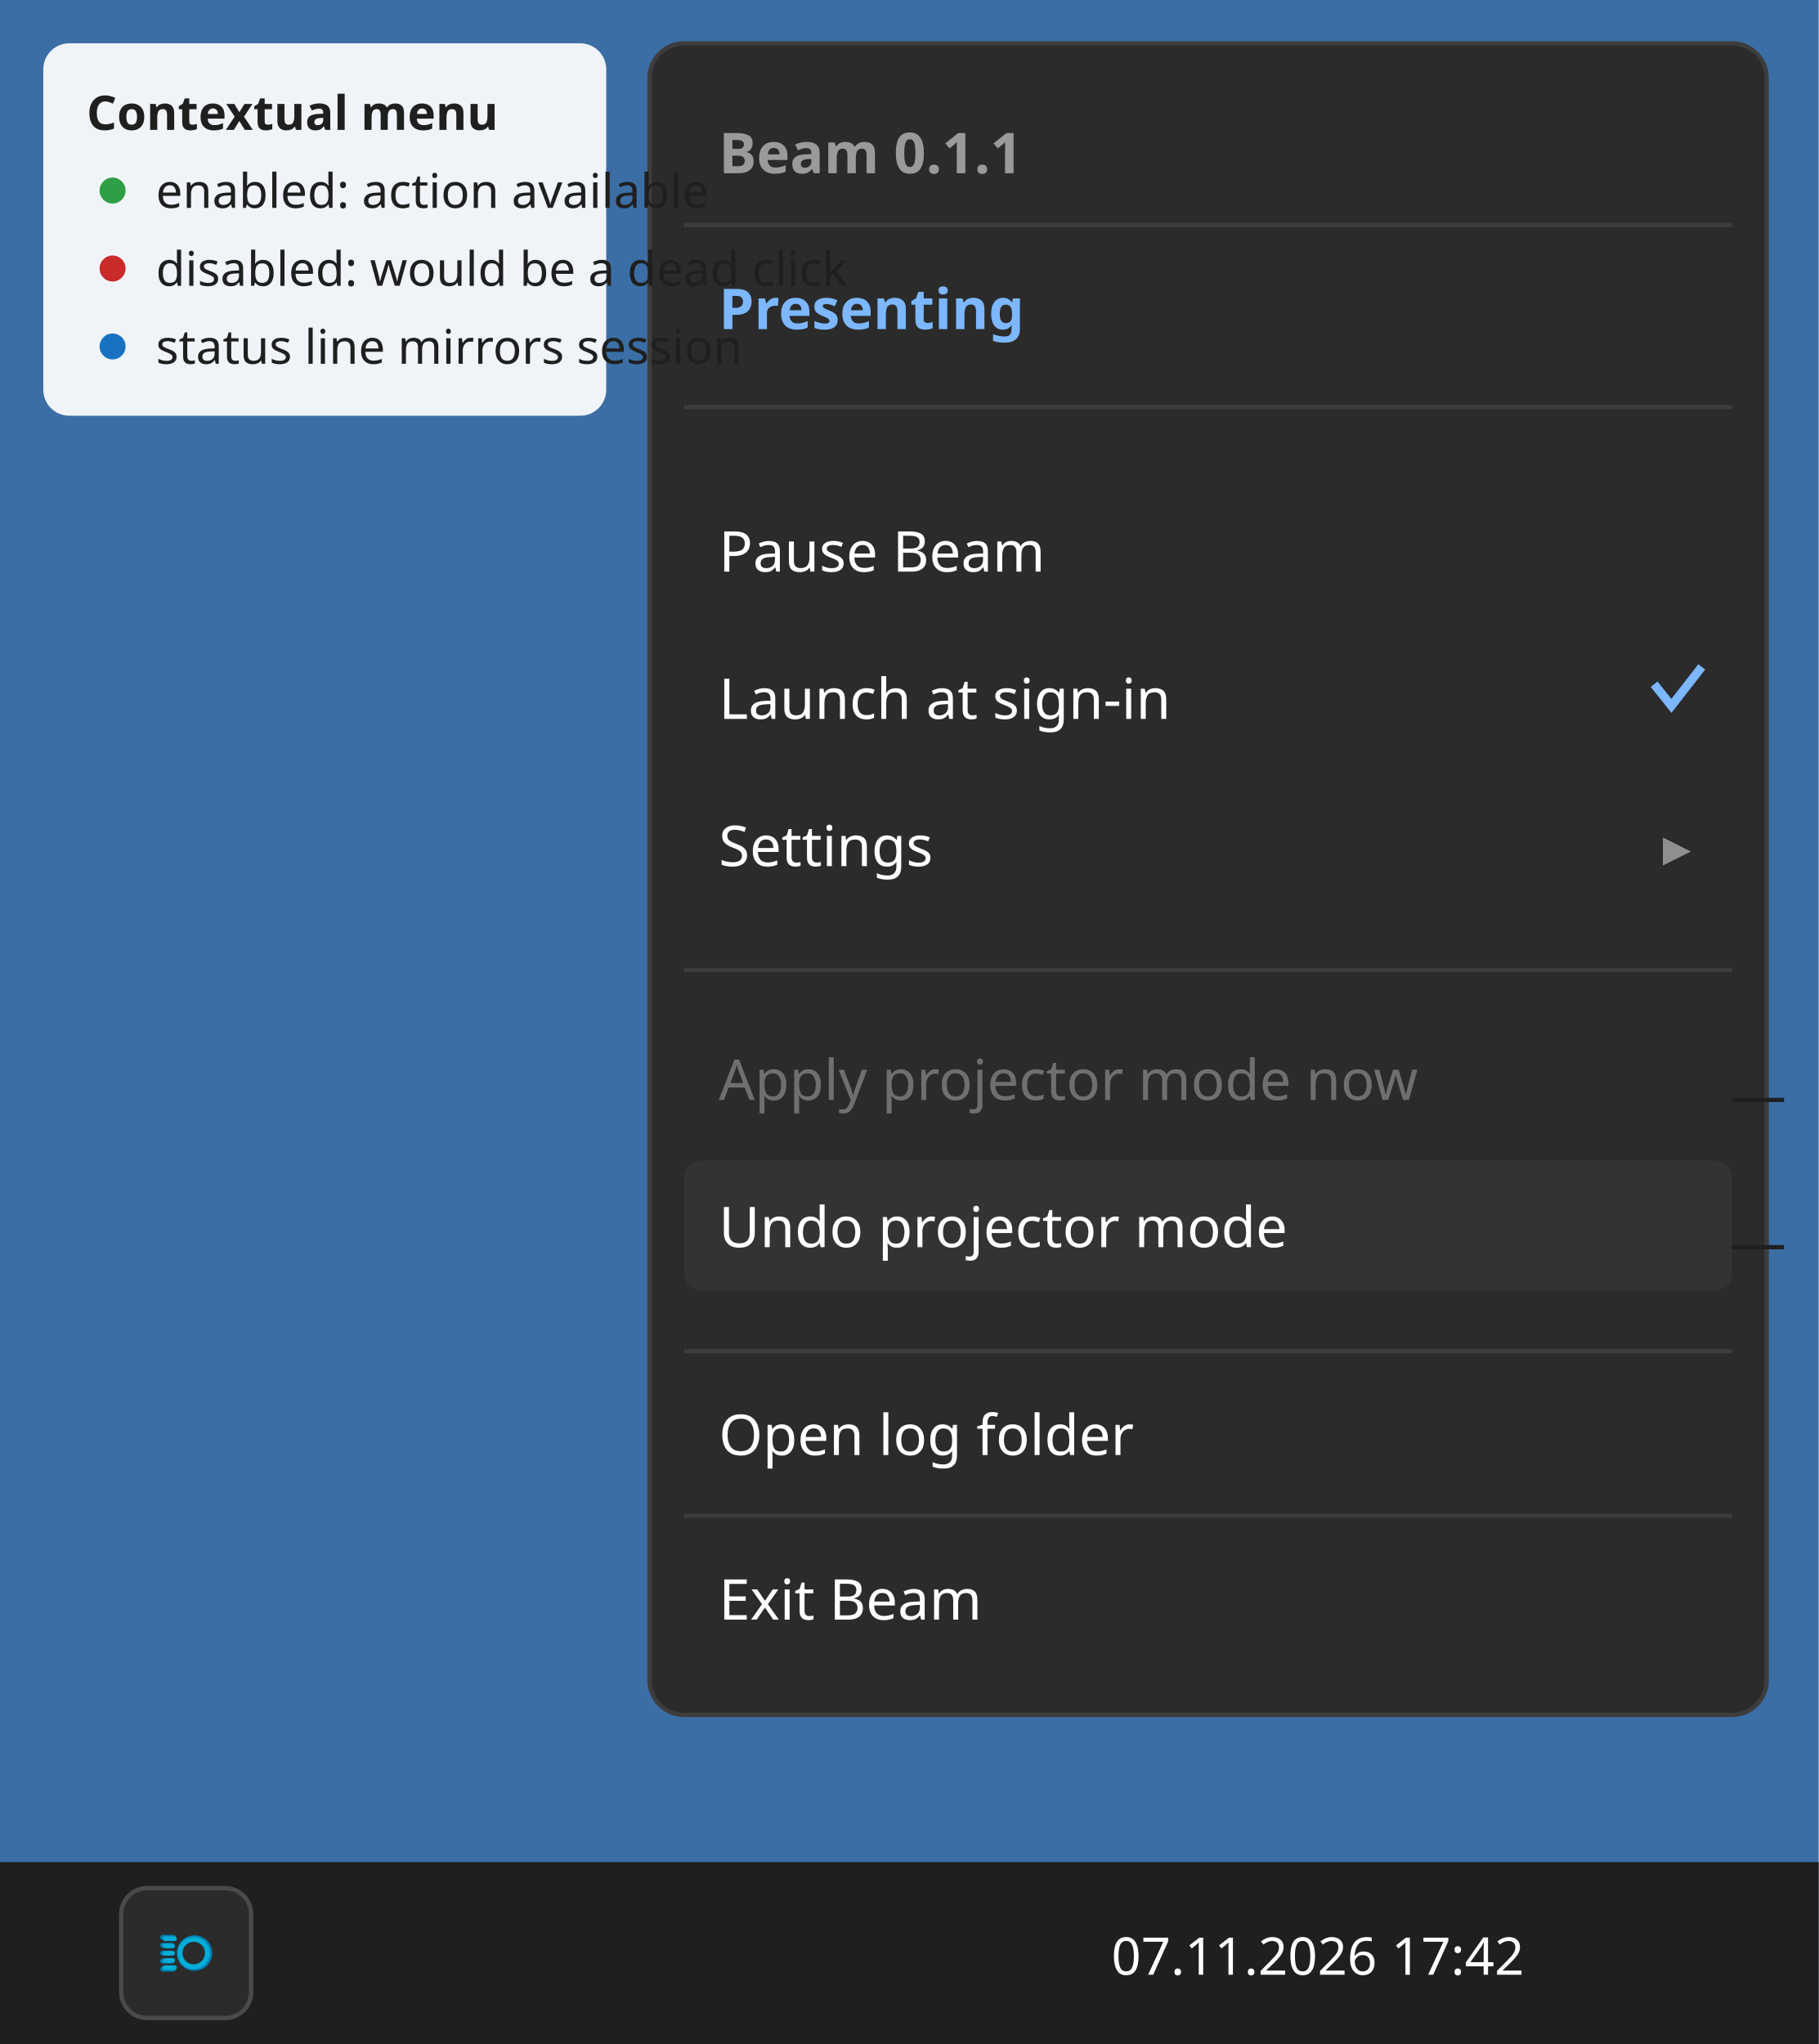
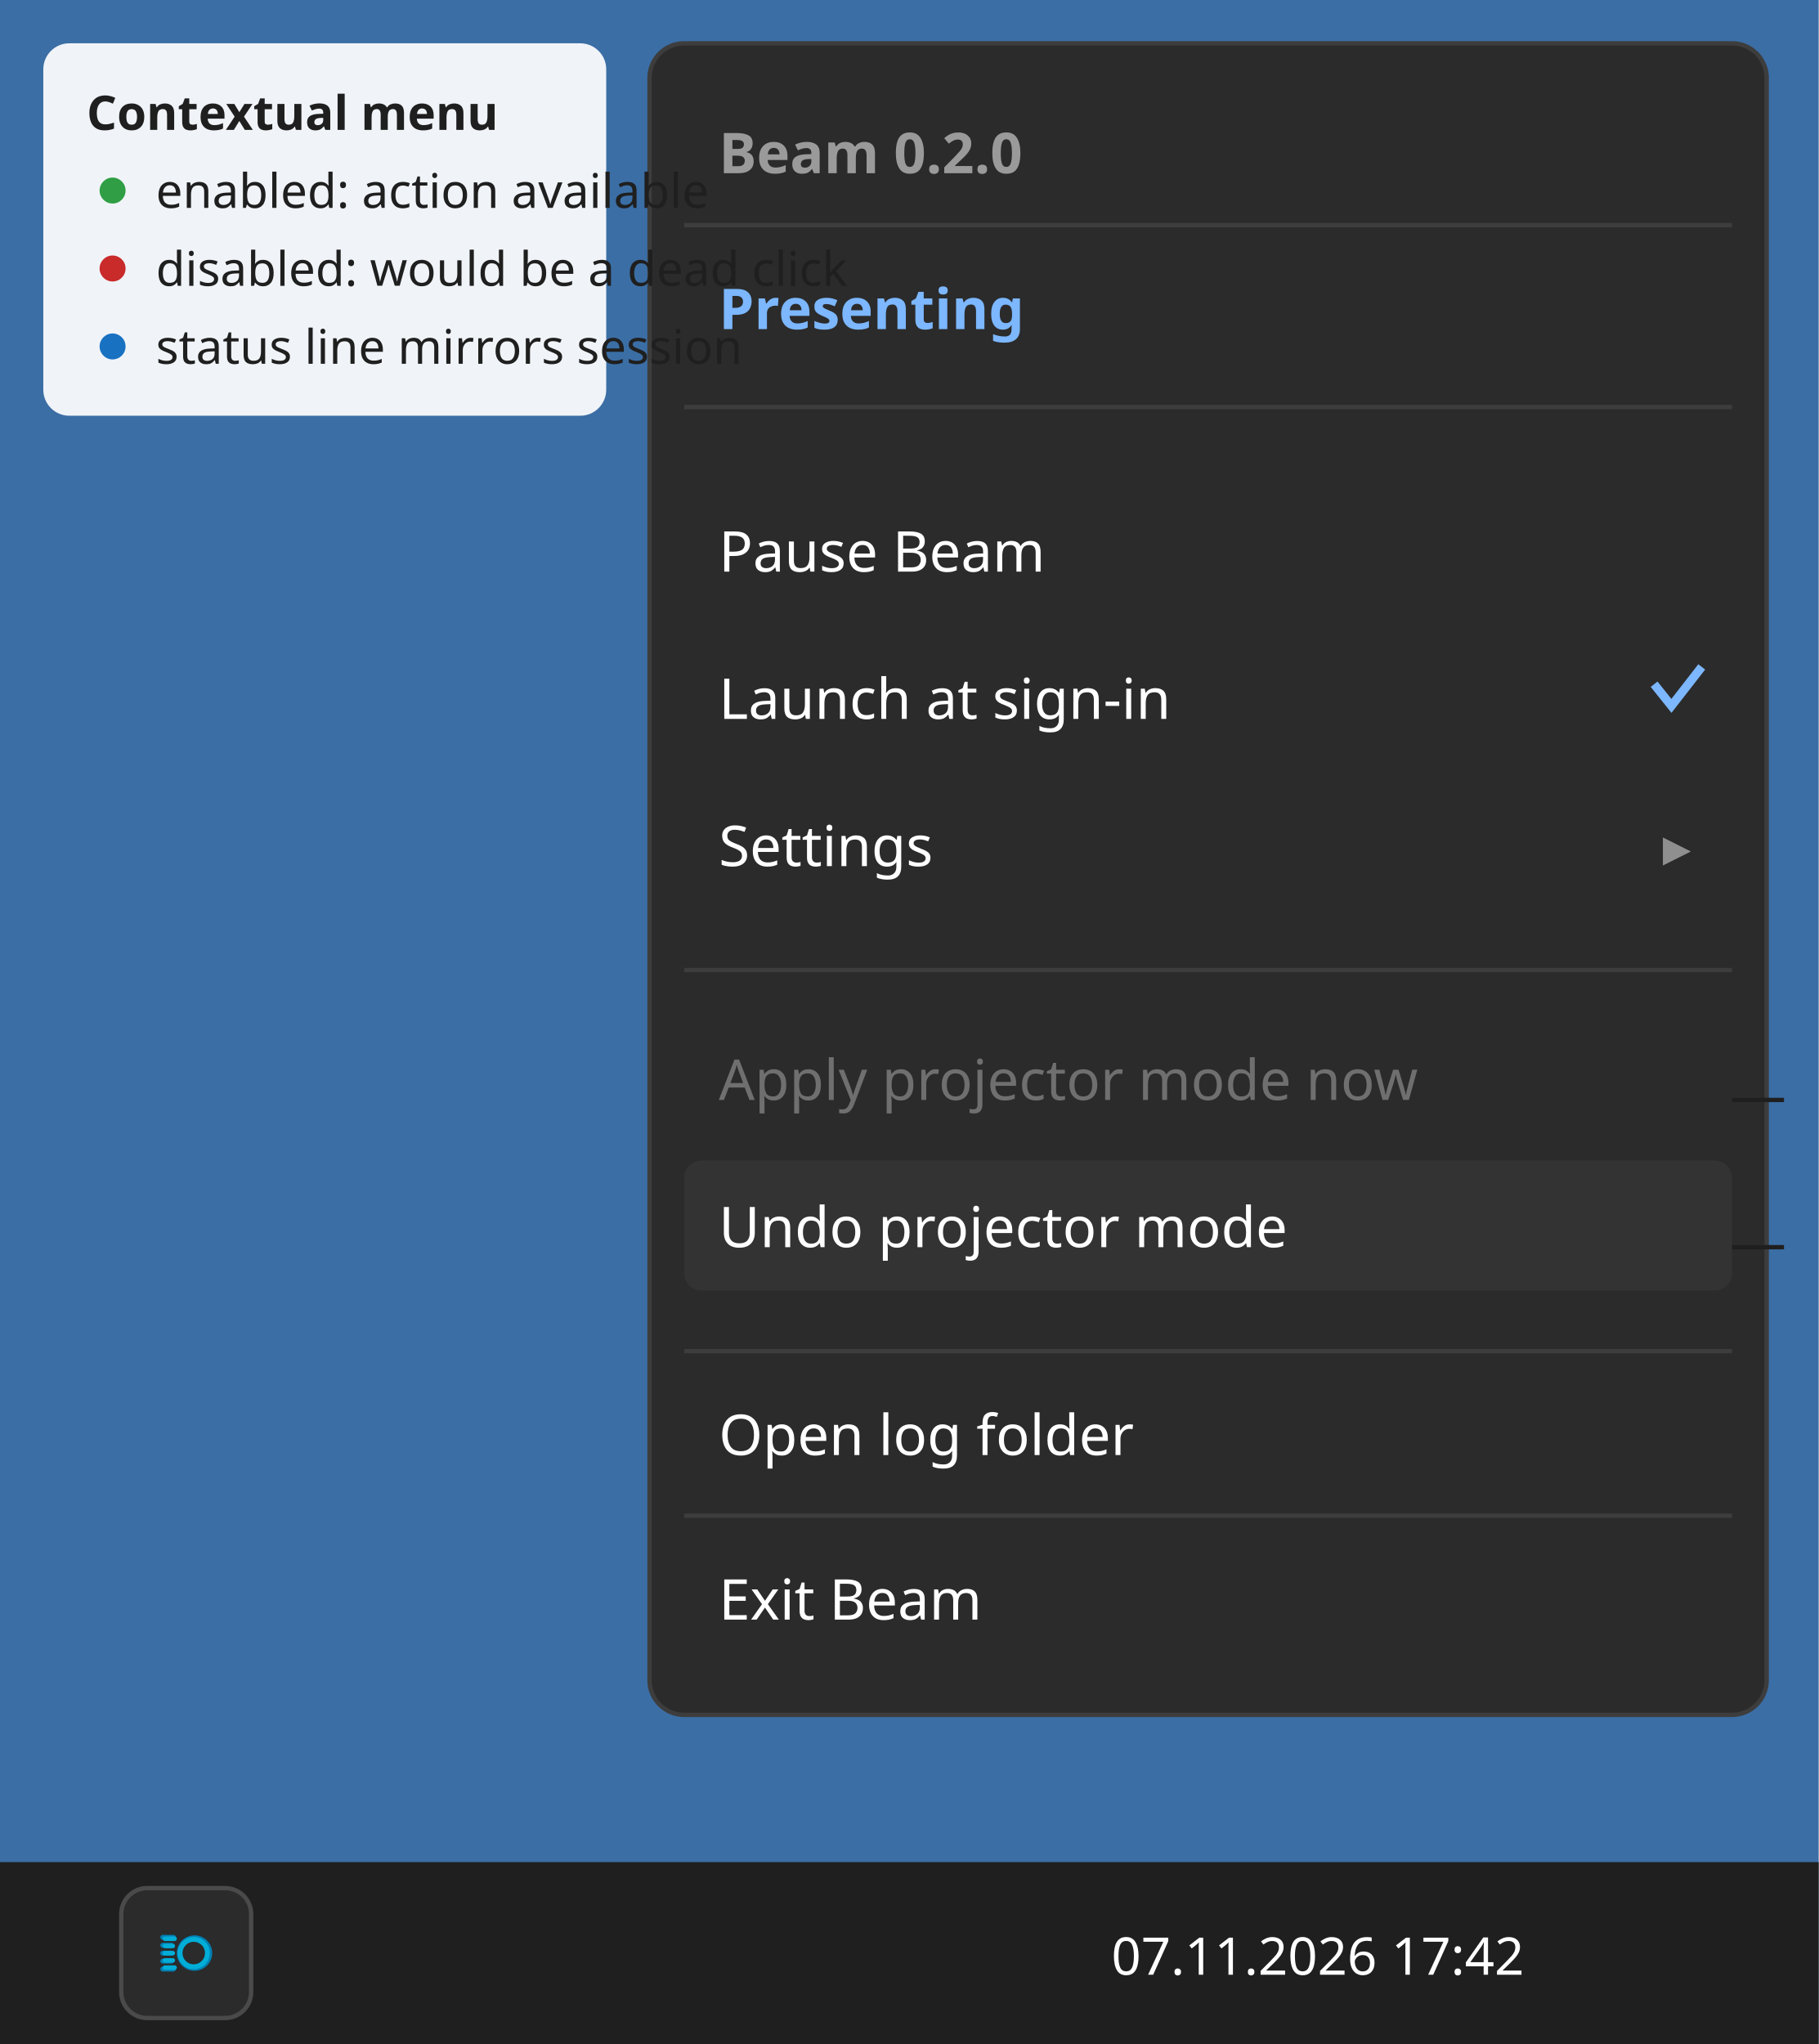
<svg xmlns="http://www.w3.org/2000/svg" width="420" height="472" viewBox="0 0 420 472" font-family="Segoe UI, sans-serif">
  <rect width="420" height="472" fill="#3b6ea5" />
  <rect x="0" y="430" width="420" height="42" fill="#1f1f1f" />
  <text x="352" y="456" fill="#ffffff" font-size="12" text-anchor="end">17:42</text>
  <text x="318" y="456" fill="#ffffff" font-size="12" text-anchor="end">07.11.2026</text>
  <g transform="translate(28,436)">
    <rect width="30" height="30" rx="6" fill="#2b2b2b" stroke="#4a4a4a" />
    <g transform="translate(15 15) scale(0.052) translate(-255.5 -255.5)">
      <g fill="#0080B4" transform="translate(255.5 255.5) scale(1.1) translate(-255.5 -255.5)">
        <rect x="151" y="182" width="63" height="20" rx="10" />
        <rect x="151" y="214" width="55" height="20" rx="10" />
        <rect x="151" y="246" width="55" height="20" rx="10" />
        <rect x="151" y="278" width="55" height="20" rx="10" />
        <rect x="151" y="310" width="63" height="20" rx="10" />
        <path fill-rule="evenodd" d="M 289 184 A 71.5 71.5 0 1 0 289 327 A 71.5 71.5 0 1 0 289 184 Z M 289 205.5 A 50 50 0 1 1 289 305.5 A 50 50 0 1 1 289 205.5 Z" />
      </g>
      <g fill="#00AED8">
        <rect x="151" y="182" width="63" height="20" rx="10" />
        <rect x="151" y="214" width="55" height="20" rx="10" />
        <rect x="151" y="246" width="55" height="20" rx="10" />
        <rect x="151" y="278" width="55" height="20" rx="10" />
        <rect x="151" y="310" width="63" height="20" rx="10" />
        <path fill-rule="evenodd" d="M 289 184 A 71.5 71.5 0 1 0 289 327 A 71.5 71.5 0 1 0 289 184 Z M 289 205.5 A 50 50 0 1 1 289 305.5 A 50 50 0 1 1 289 205.5 Z" />
      </g>
    </g>
  </g>
  <g>
    <rect x="150" y="10" width="258" height="386" rx="8" fill="#2b2b2b" stroke="#3d3d3d" />
-     <text x="166" y="40" fill="#9a9a9a" font-size="13" font-weight="600">Beam 0.1.1</text>
+     <text x="166" y="40" fill="#9a9a9a" font-size="13" font-weight="600">Beam 0.2.0</text>
    <line x1="158" y1="52" x2="400" y2="52" stroke="#3d3d3d" />
    <text x="166" y="76" fill="#7cb7ff" font-size="13" font-weight="600">Presenting</text>
    <line x1="158" y1="94" x2="400" y2="94" stroke="#3d3d3d" />
    <text x="166" y="132" fill="#ffffff" font-size="13">Pause Beam</text>
    <text x="166" y="166" fill="#ffffff" font-size="13">Launch at sign-in</text>
    <path d="M382 158 l4 5 7 -9" stroke="#7cb7ff" stroke-width="2" fill="none" />
    <text x="166" y="200" fill="#ffffff" font-size="13">Settings</text>
    <text x="384" y="200" fill="#8f8f8f" font-size="13">▸</text>
    <line x1="158" y1="224" x2="400" y2="224" stroke="#3d3d3d" />
    <text x="166" y="254" fill="#6f6f6f" font-size="13">Apply projector mode now</text>
    <rect x="158" y="268" width="242" height="30" rx="4" fill="#333333" />
    <text x="166" y="288" fill="#ffffff" font-size="13">Undo projector mode</text>
    <line x1="158" y1="312" x2="400" y2="312" stroke="#3d3d3d" />
    <text x="166" y="336" fill="#ffffff" font-size="13">Open log folder</text>
    <line x1="158" y1="350" x2="400" y2="350" stroke="#3d3d3d" />
    <text x="166" y="374" fill="#ffffff" font-size="13">Exit Beam</text>
    <g font-size="10" fill="#1f1f1f">
      <line x1="400" y1="254" x2="412" y2="254" stroke="#1f1f1f" />
      <line x1="400" y1="288" x2="412" y2="288" stroke="#1f1f1f" />
    </g>
  </g>
  <g font-size="11" fill="#ffffff">
    <rect x="10" y="10" width="130" height="86" rx="6" fill="#ffffff" opacity="0.92" />
    <text x="20" y="30" fill="#1f1f1f" font-weight="600">Contextual menu</text>
    <circle cx="26" cy="44" r="3" fill="#2f9e44" />
    <text x="36" y="48" fill="#1f1f1f">enabled: action available</text>
    <circle cx="26" cy="62" r="3" fill="#c92a2a" />
    <text x="36" y="66" fill="#1f1f1f">disabled: would be a dead click</text>
    <circle cx="26" cy="80" r="3" fill="#1971c2" />
    <text x="36" y="84" fill="#1f1f1f">status line mirrors session</text>
  </g>
</svg>
